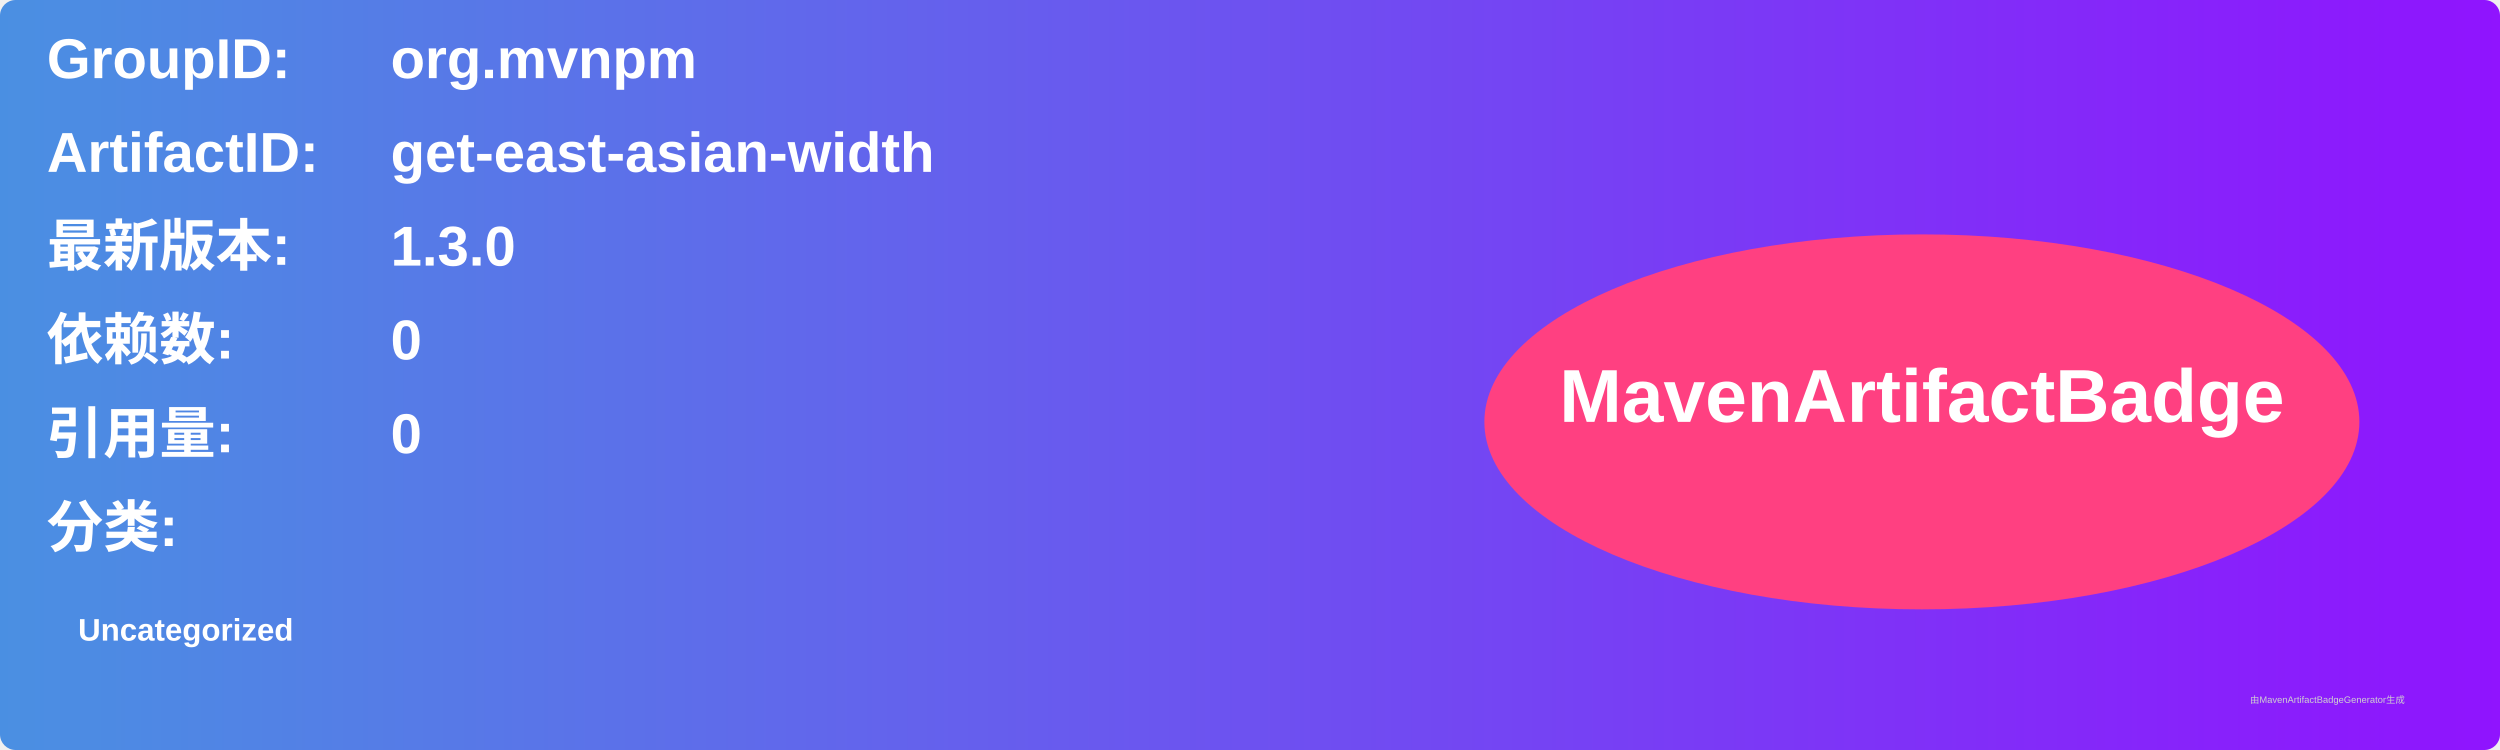
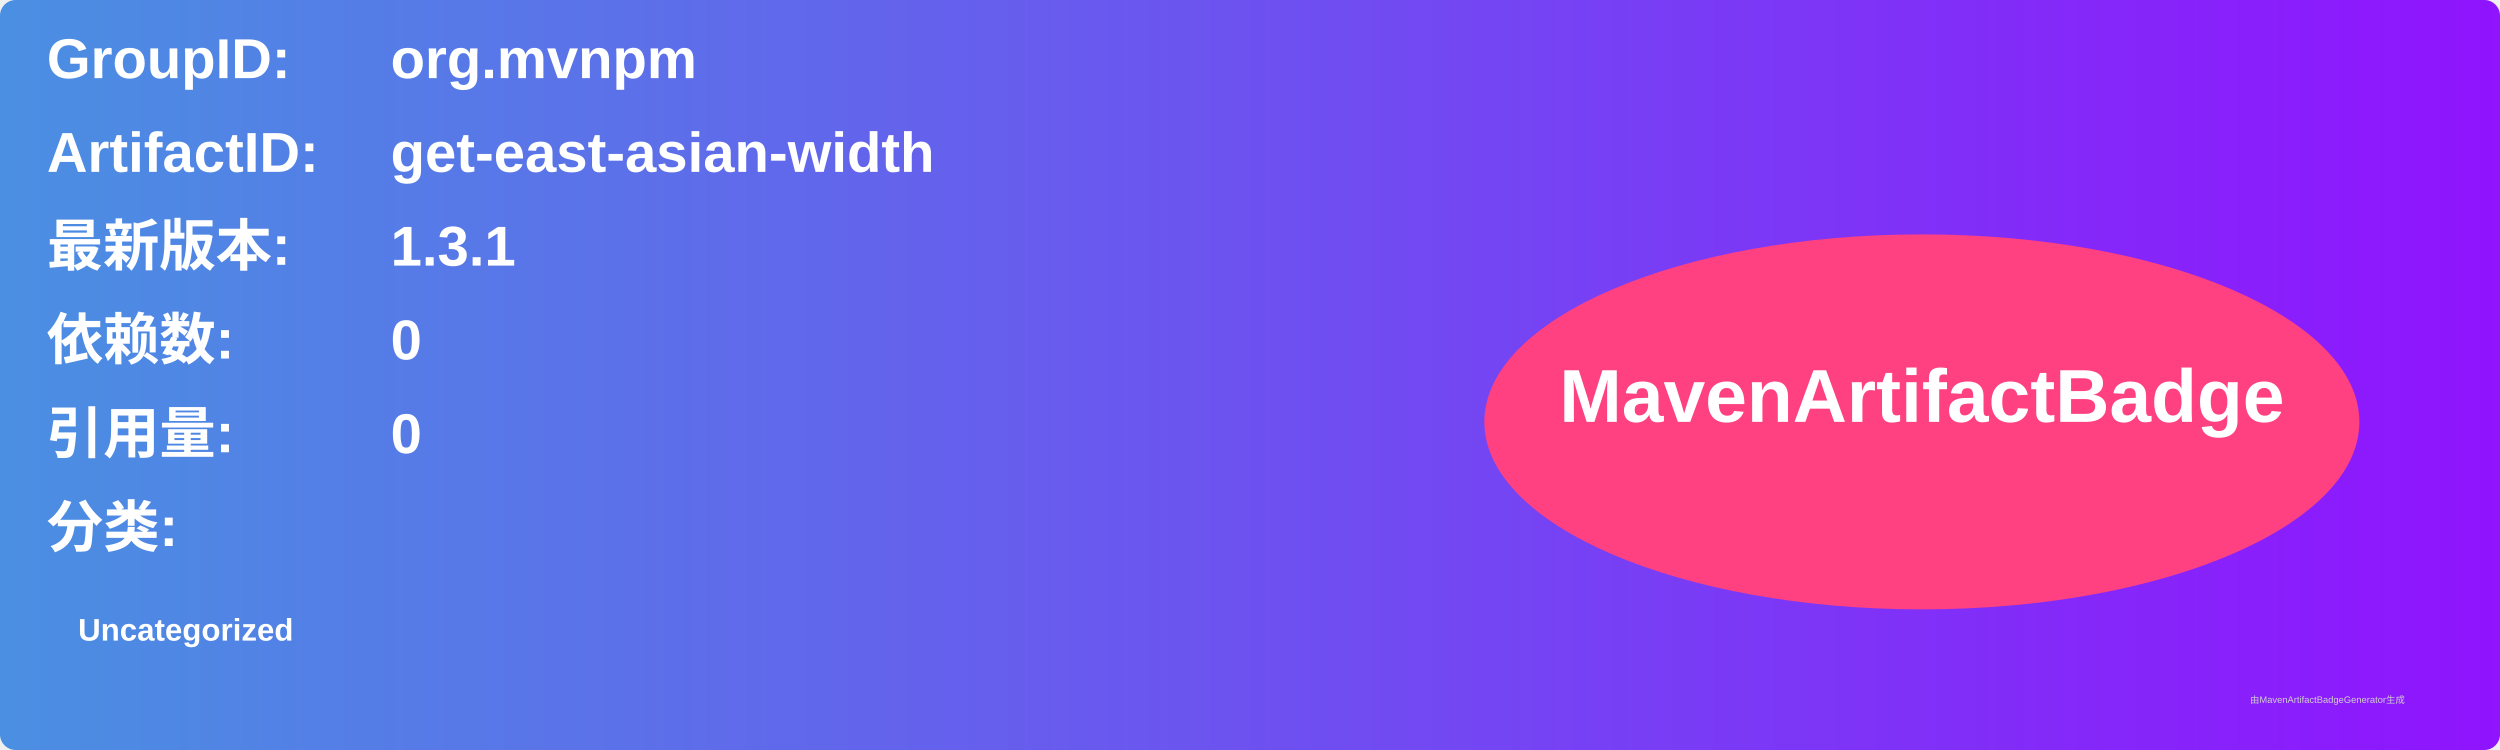
<svg xmlns="http://www.w3.org/2000/svg" width="800" height="240" viewBox="0 0 800 240">
  <linearGradient id="grad" x1="0%" y1="0%" x2="100%" y2="0%">
    <stop offset="0%" stop-color="#4a90e2" />
    <stop offset="100%" stop-color="#9013fe" />
  </linearGradient>
  <rect width="100%" height="100%" rx="5" ry="5" fill="url(#grad)" />
  <g transform="translate(15, 15)">
    <text x="0" y="10" font-family="Arial" font-size="18" fill="white" font-weight="bold" width="260">GroupID:</text>
    <text x="110" y="10" font-family="Arial" font-size="18" fill="white" font-weight="bold" width="460">org.mvnpm</text>
    <text x="0" y="40" font-family="Arial" font-size="18" fill="white" font-weight="bold" width="260">ArtifactID:</text>
    <text x="110" y="40" font-family="Arial" font-size="18" fill="white" font-weight="bold" width="460">get-east-asian-width</text>
    <text x="0" y="70" font-family="Arial" font-size="18" fill="white" font-weight="bold">最新版本:</text>
    <text x="110" y="70" font-family="Arial" font-size="18" fill="white" font-weight="bold">
-       <tspan font-weight="bold">1.3.0</tspan>
+       <tspan font-weight="bold">1.3.1</tspan>
    </text>
    <text x="0" y="100" font-family="Arial" font-size="18" fill="white" font-weight="bold">依赖数: </text>
    <text x="110" y="100" font-family="Arial" font-size="18" fill="white">
      <tspan font-weight="bold">0</tspan>
    </text>
    <text x="0" y="130" font-family="Arial" font-size="18" fill="white" font-weight="bold">引用量: </text>
    <text x="110" y="130" font-family="Arial" font-size="18" fill="white">
      <tspan font-weight="bold">0</tspan>
    </text>
    <text x="0" y="160" font-family="Arial" font-size="18" fill="white" font-weight="bold">分类:</text>
    <text x="10" y="190" font-family="Arial" font-size="10" fill="white">
      <tspan font-weight="bold">Uncategorized</tspan>
    </text>
    <ellipse cx="600" cy="120" rx="140" ry="60" fill="#ff4081" />
    <text x="600" y="120" text-anchor="middle" font-family="Arial" font-size="24" fill="white" font-weight="bold">MavenArtifactBadge</text>
  </g>
  <text x="720" y="225" font-family="Arial" font-size="3" fill="#d0d0d0">由MavenArtifactBadgeGenerator生成</text>
</svg>
